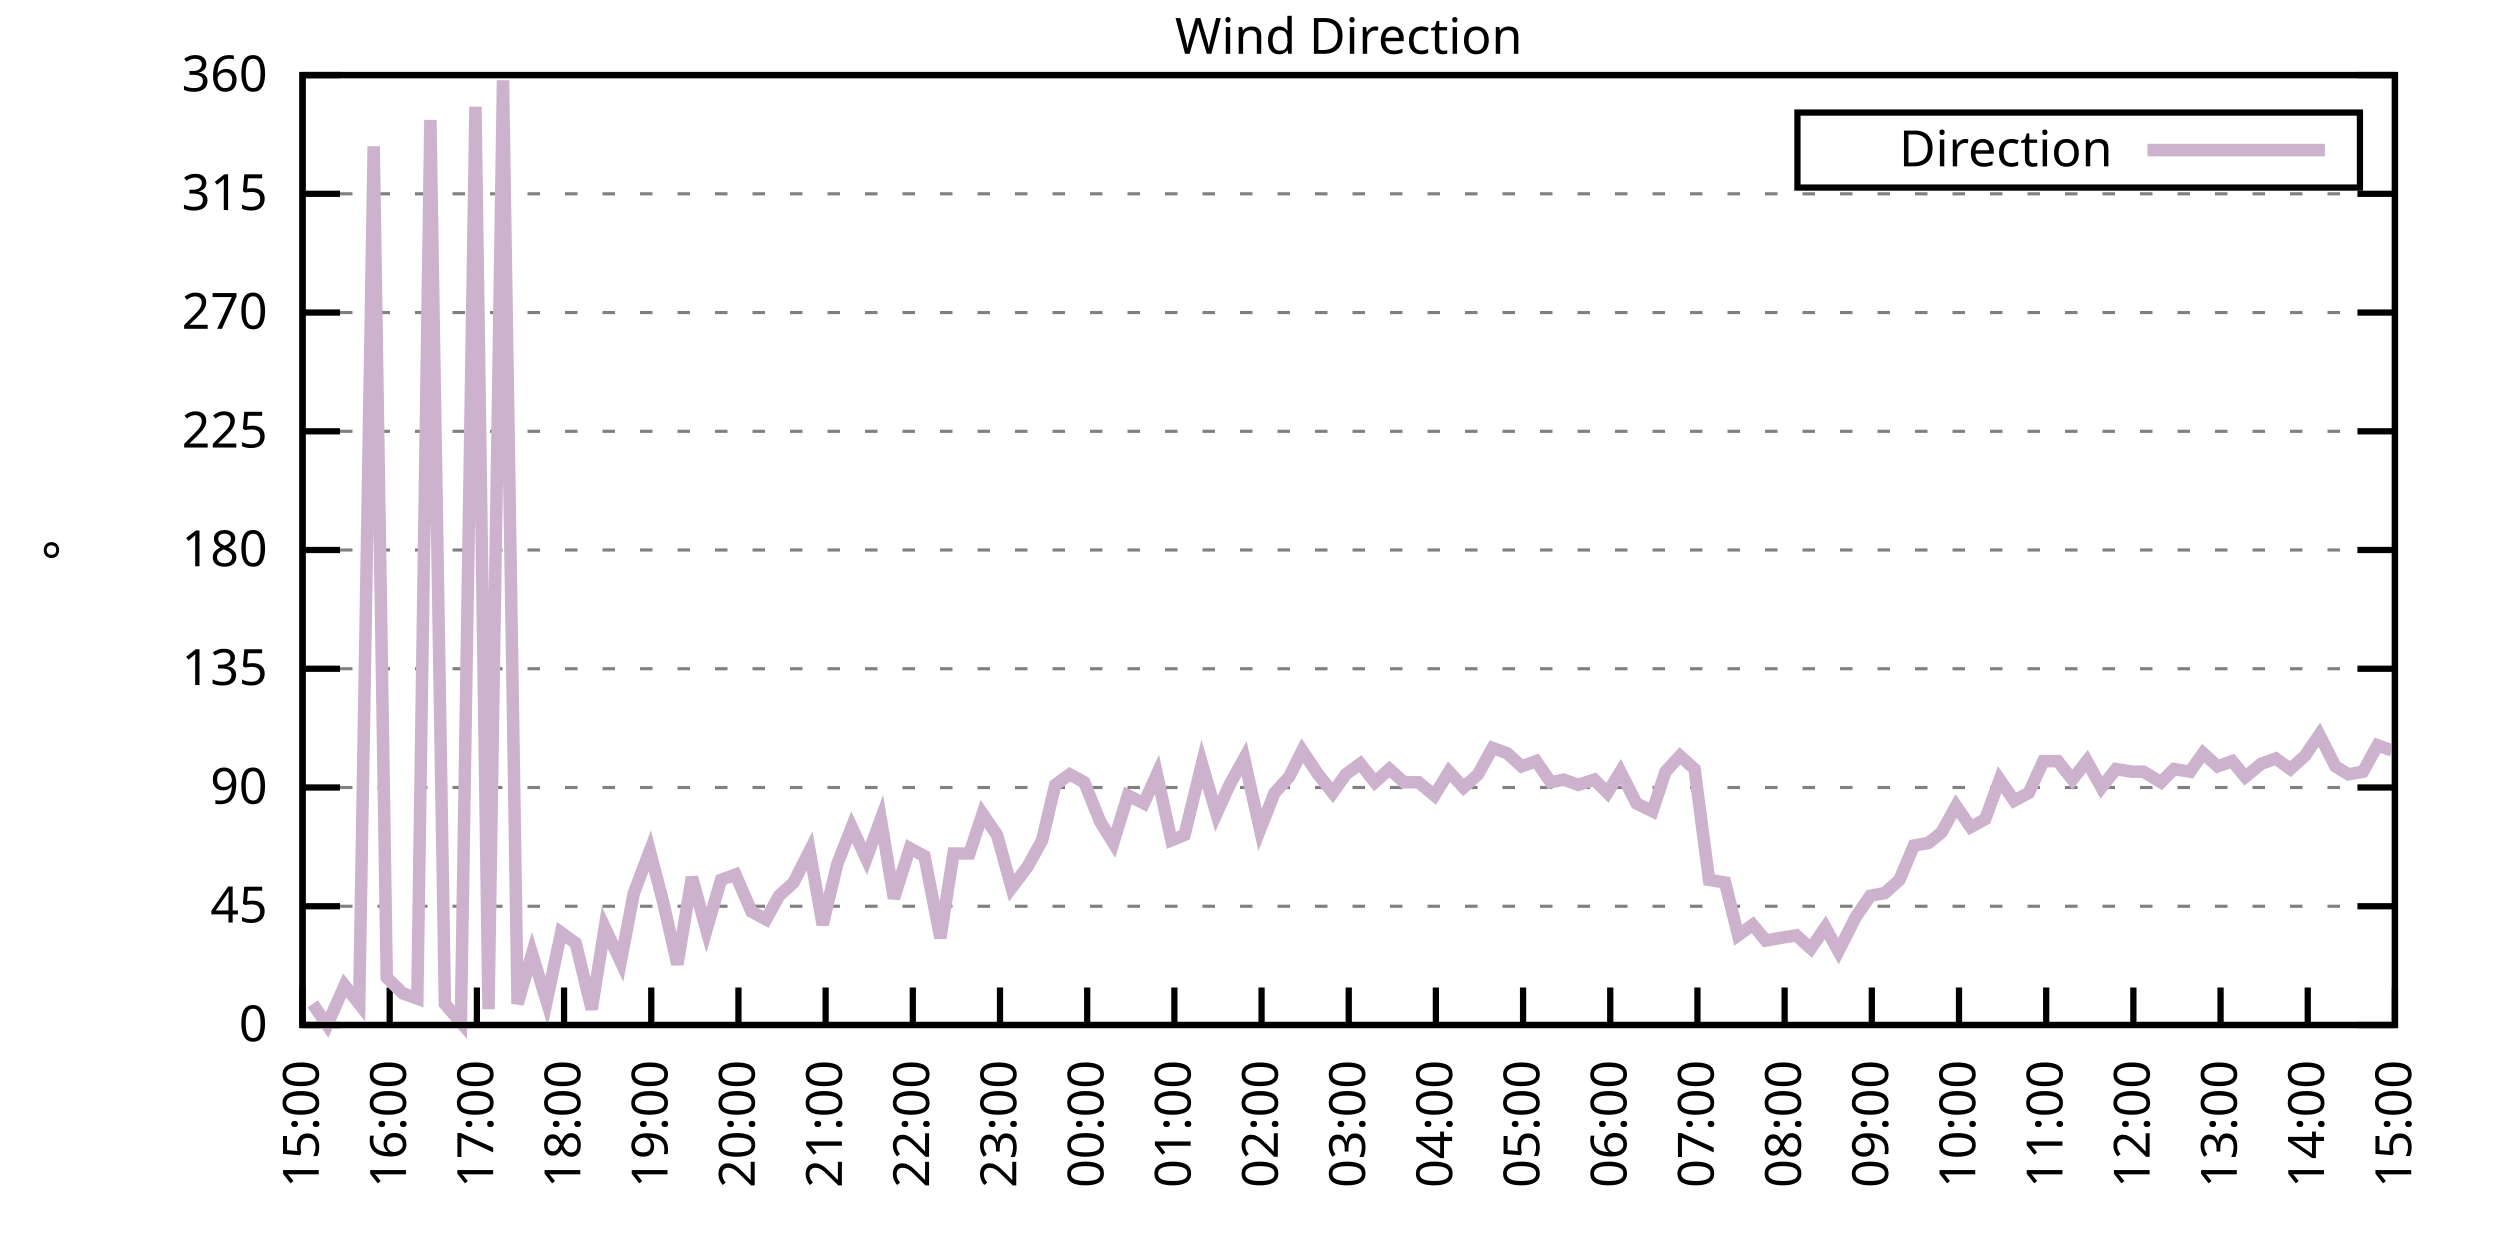
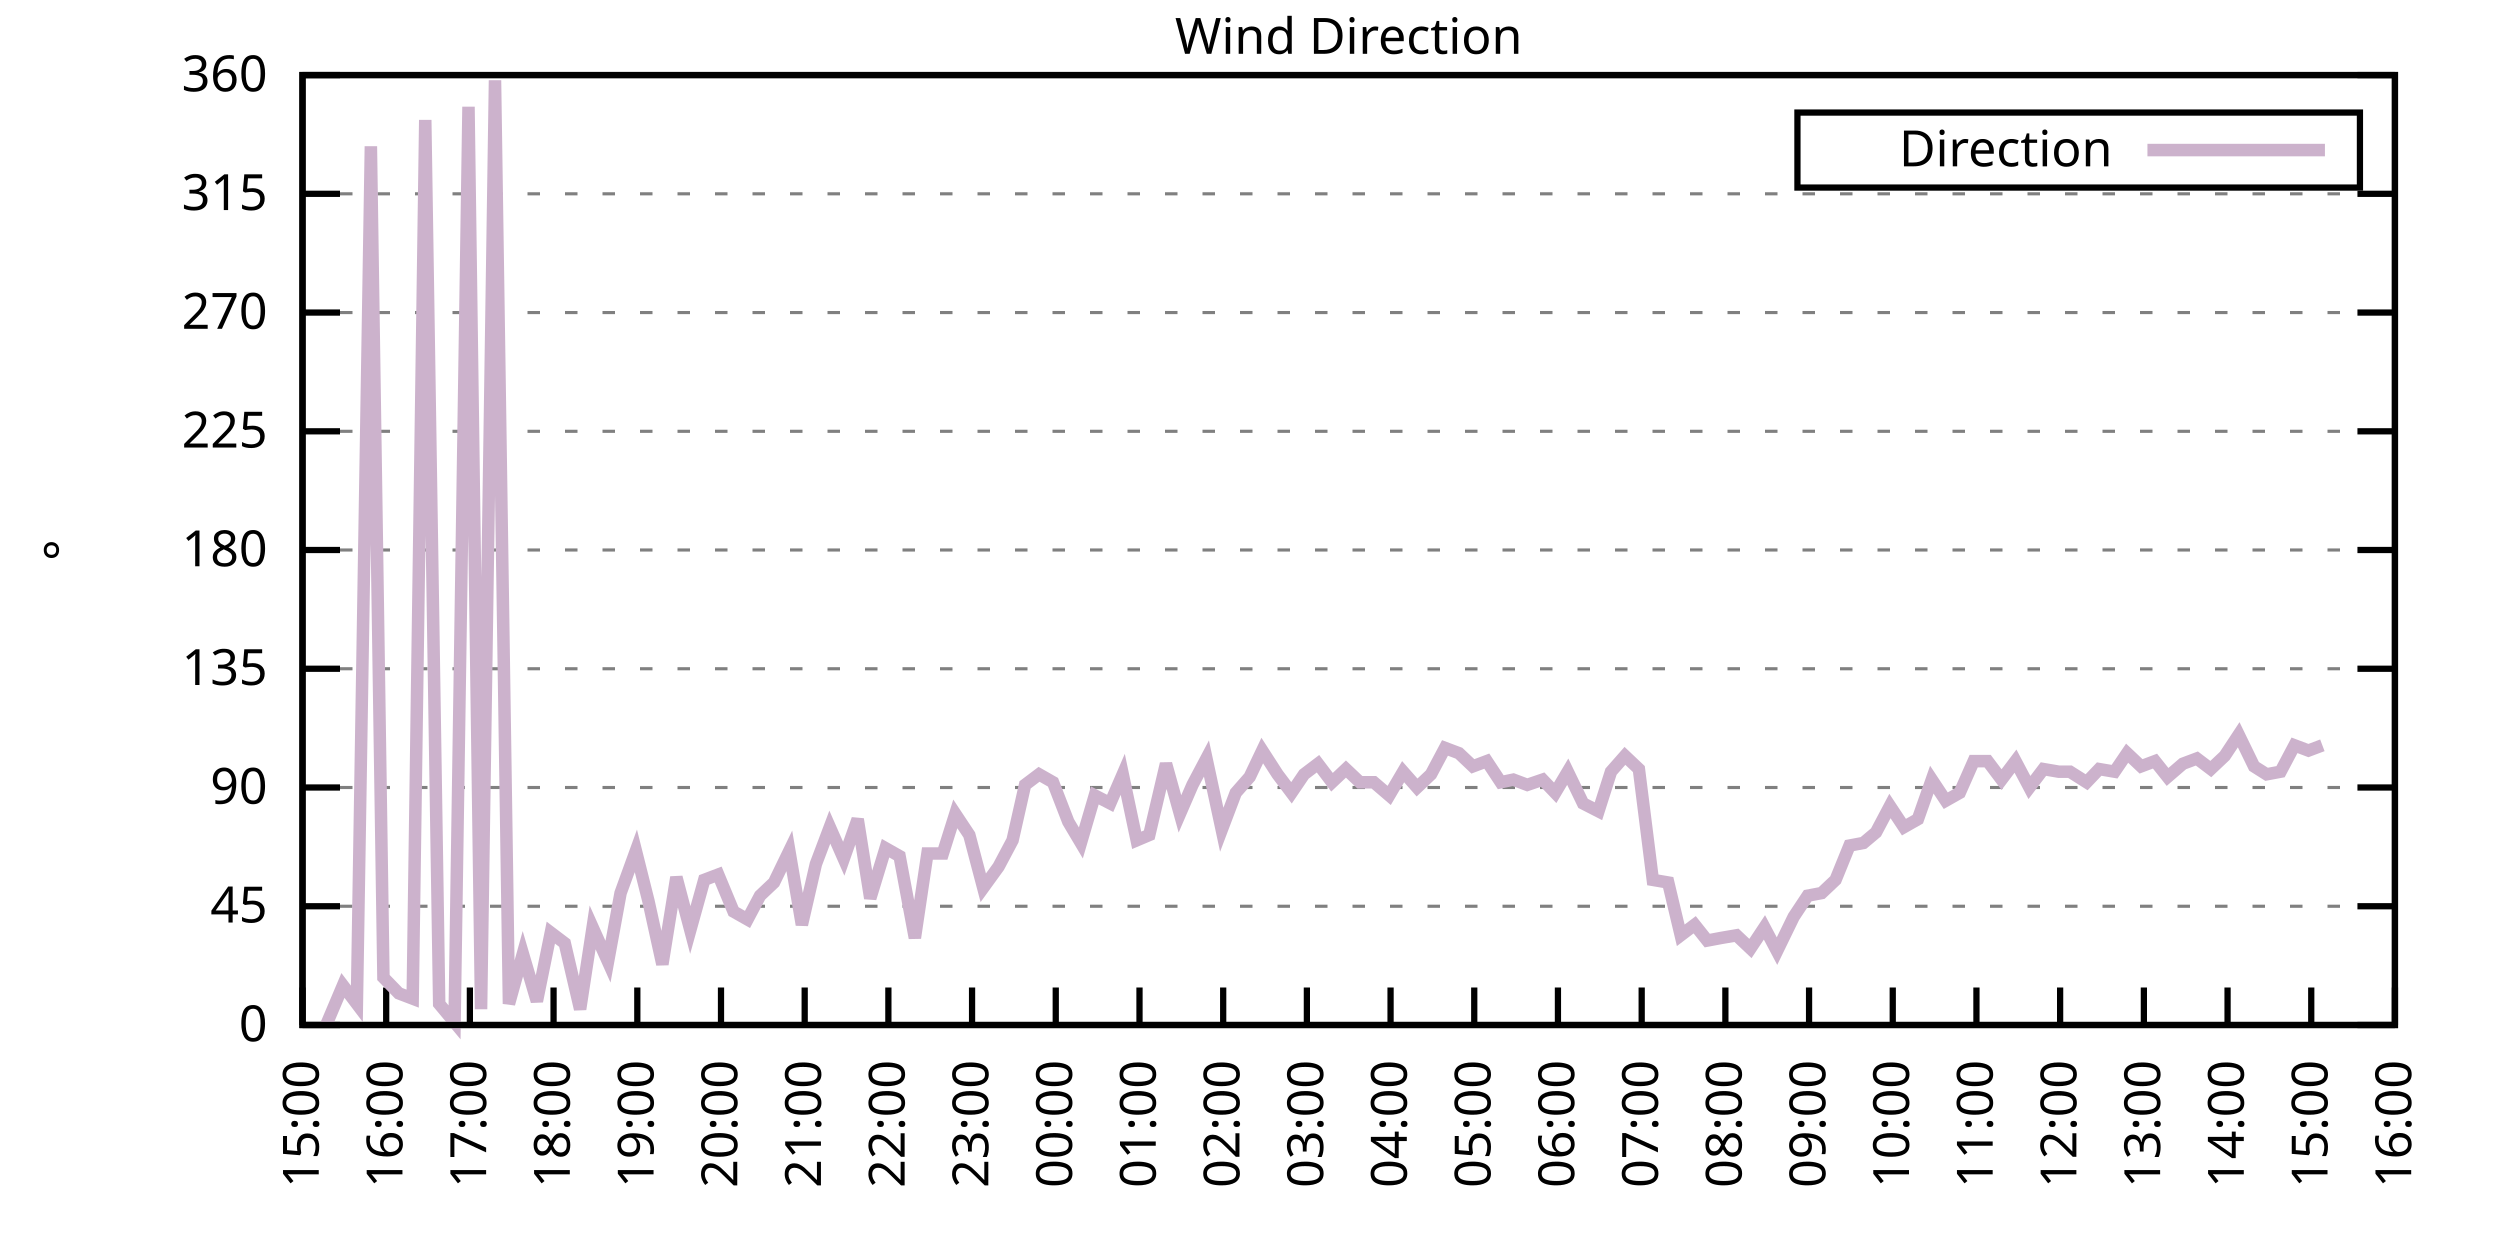
<svg xmlns="http://www.w3.org/2000/svg" xmlns:xlink="http://www.w3.org/1999/xlink" width="400" height="200" viewBox="0 0 400 200">
  <g id="gnuplot_canvas">
    <rect x="0" y="0" width="400" height="200" fill="none" />
    <defs>
      <circle id="gpDot" r="0.5" stroke-width="0.5" stroke="currentColor" />
      <path id="gpPt0" stroke-width="0.333" stroke="currentColor" d="M-1,0 h2 M0,-1 v2" />
      <path id="gpPt1" stroke-width="0.333" stroke="currentColor" d="M-1,-1 L1,1 M1,-1 L-1,1" />
      <path id="gpPt2" stroke-width="0.333" stroke="currentColor" d="M-1,0 L1,0 M0,-1 L0,1 M-1,-1 L1,1 M-1,1 L1,-1" />
      <rect id="gpPt3" stroke-width="0.333" stroke="currentColor" x="-1" y="-1" width="2" height="2" />
      <rect id="gpPt4" stroke-width="0.333" stroke="currentColor" fill="currentColor" x="-1" y="-1" width="2" height="2" />
      <circle id="gpPt5" stroke-width="0.333" stroke="currentColor" cx="0" cy="0" r="1" />
      <use xlink:href="#gpPt5" id="gpPt6" fill="currentColor" stroke="none" />
      <path id="gpPt7" stroke-width="0.333" stroke="currentColor" d="M0,-1.33 L-1.33,0.67 L1.33,0.67 z" />
      <use xlink:href="#gpPt7" id="gpPt8" fill="currentColor" stroke="none" />
      <use xlink:href="#gpPt7" id="gpPt9" stroke="currentColor" transform="rotate(180)" />
      <use xlink:href="#gpPt9" id="gpPt10" fill="currentColor" stroke="none" />
      <use xlink:href="#gpPt3" id="gpPt11" stroke="currentColor" transform="rotate(45)" />
      <use xlink:href="#gpPt11" id="gpPt12" fill="currentColor" stroke="none" />
      <path id="gpPt13" stroke-width="0.333" stroke="currentColor" d="M0,1.330 L1.265,0.411 L0.782,-1.067 L-0.782,-1.076 L-1.265,0.411 z" />
      <use xlink:href="#gpPt13" id="gpPt14" fill="currentColor" stroke="none" />
      <filter id="textbox" filterUnits="objectBoundingBox" x="0" y="0" height="1" width="1">
        <feFlood flood-color="white" flood-opacity="1" result="bgnd" />
        <feComposite in="SourceGraphic" in2="bgnd" operator="atop" />
      </filter>
      <filter id="greybox" filterUnits="objectBoundingBox" x="0" y="0" height="1" width="1">
        <feFlood flood-color="lightgrey" flood-opacity="1" result="grey" />
        <feComposite in="SourceGraphic" in2="grey" operator="atop" />
      </filter>
    </defs>
    <g fill="none" color="white" stroke="currentColor" stroke-width="1.00" stroke-linecap="butt" stroke-linejoin="miter">
</g>
    <g fill="none" color="black" stroke="currentColor" stroke-width="1.00" stroke-linecap="butt" stroke-linejoin="miter">
      <g stroke="none" shape-rendering="crispEdges">
        <polygon fill="rgb(255, 255, 255)" points="48.40,164.00 383.18,164.00 383.18,12.02 48.40,12.02 " />
      </g>
    </g>
    <g fill="none" color="black" stroke="currentColor" stroke-width="1.00" stroke-linecap="butt" stroke-linejoin="miter">
</g>
    <g fill="none" color="black" stroke="black" stroke-width="0.50" stroke-linecap="butt" stroke-linejoin="miter">
</g>
    <g fill="none" color="gray" stroke="currentColor" stroke-width="0.50" stroke-linecap="butt" stroke-linejoin="miter">
      <path stroke="gray" stroke-dasharray="2,4" class="gridline" d="M48.40,164.00 L383.19,164.00  " />
    </g>
    <g fill="none" color="gray" stroke="gray" stroke-width="1.00" stroke-linecap="butt" stroke-linejoin="miter">
</g>
    <g fill="none" color="black" stroke="currentColor" stroke-width="1.00" stroke-linecap="butt" stroke-linejoin="miter">
      <path stroke="black" d="M48.40,164.00 L54.40,164.00 M383.19,164.00 L377.19,164.00  " />
      <g transform="translate(42.80,166.60)" stroke="none" fill="black" font-family="Sans" font-size="8.00" text-anchor="end">
        <text>
          <tspan font-family="Sans"> 0</tspan>
        </text>
      </g>
    </g>
    <g fill="none" color="black" stroke="currentColor" stroke-width="1.00" stroke-linecap="butt" stroke-linejoin="miter">
</g>
    <g fill="none" color="black" stroke="black" stroke-width="0.50" stroke-linecap="butt" stroke-linejoin="miter">
</g>
    <g fill="none" color="gray" stroke="currentColor" stroke-width="0.50" stroke-linecap="butt" stroke-linejoin="miter">
      <path stroke="gray" stroke-dasharray="2,4" class="gridline" d="M48.40,145.00 L383.19,145.00  " />
    </g>
    <g fill="none" color="gray" stroke="gray" stroke-width="1.00" stroke-linecap="butt" stroke-linejoin="miter">
</g>
    <g fill="none" color="black" stroke="currentColor" stroke-width="1.00" stroke-linecap="butt" stroke-linejoin="miter">
      <path stroke="black" d="M48.40,145.00 L54.40,145.00 M383.19,145.00 L377.19,145.00  " />
      <g transform="translate(42.80,147.60)" stroke="none" fill="black" font-family="Sans" font-size="8.00" text-anchor="end">
        <text>
          <tspan font-family="Sans"> 45</tspan>
        </text>
      </g>
    </g>
    <g fill="none" color="black" stroke="currentColor" stroke-width="1.00" stroke-linecap="butt" stroke-linejoin="miter">
</g>
    <g fill="none" color="black" stroke="black" stroke-width="0.50" stroke-linecap="butt" stroke-linejoin="miter">
</g>
    <g fill="none" color="gray" stroke="currentColor" stroke-width="0.50" stroke-linecap="butt" stroke-linejoin="miter">
      <path stroke="gray" stroke-dasharray="2,4" class="gridline" d="M48.40,126.00 L383.19,126.00  " />
    </g>
    <g fill="none" color="gray" stroke="gray" stroke-width="1.00" stroke-linecap="butt" stroke-linejoin="miter">
</g>
    <g fill="none" color="black" stroke="currentColor" stroke-width="1.00" stroke-linecap="butt" stroke-linejoin="miter">
      <path stroke="black" d="M48.40,126.00 L54.40,126.00 M383.19,126.00 L377.19,126.00  " />
      <g transform="translate(42.80,128.60)" stroke="none" fill="black" font-family="Sans" font-size="8.00" text-anchor="end">
        <text>
          <tspan font-family="Sans"> 90</tspan>
        </text>
      </g>
    </g>
    <g fill="none" color="black" stroke="currentColor" stroke-width="1.00" stroke-linecap="butt" stroke-linejoin="miter">
</g>
    <g fill="none" color="black" stroke="black" stroke-width="0.50" stroke-linecap="butt" stroke-linejoin="miter">
</g>
    <g fill="none" color="gray" stroke="currentColor" stroke-width="0.50" stroke-linecap="butt" stroke-linejoin="miter">
      <path stroke="gray" stroke-dasharray="2,4" class="gridline" d="M48.40,107.00 L383.19,107.00  " />
    </g>
    <g fill="none" color="gray" stroke="gray" stroke-width="1.00" stroke-linecap="butt" stroke-linejoin="miter">
</g>
    <g fill="none" color="black" stroke="currentColor" stroke-width="1.00" stroke-linecap="butt" stroke-linejoin="miter">
      <path stroke="black" d="M48.40,107.00 L54.40,107.00 M383.19,107.00 L377.19,107.00  " />
      <g transform="translate(42.80,109.60)" stroke="none" fill="black" font-family="Sans" font-size="8.00" text-anchor="end">
        <text>
          <tspan font-family="Sans"> 135</tspan>
        </text>
      </g>
    </g>
    <g fill="none" color="black" stroke="currentColor" stroke-width="1.00" stroke-linecap="butt" stroke-linejoin="miter">
</g>
    <g fill="none" color="black" stroke="black" stroke-width="0.50" stroke-linecap="butt" stroke-linejoin="miter">
</g>
    <g fill="none" color="gray" stroke="currentColor" stroke-width="0.50" stroke-linecap="butt" stroke-linejoin="miter">
      <path stroke="gray" stroke-dasharray="2,4" class="gridline" d="M48.40,88.00 L383.19,88.00  " />
    </g>
    <g fill="none" color="gray" stroke="gray" stroke-width="1.00" stroke-linecap="butt" stroke-linejoin="miter">
</g>
    <g fill="none" color="black" stroke="currentColor" stroke-width="1.00" stroke-linecap="butt" stroke-linejoin="miter">
      <path stroke="black" d="M48.40,88.00 L54.40,88.00 M383.19,88.00 L377.19,88.00  " />
      <g transform="translate(42.80,90.60)" stroke="none" fill="black" font-family="Sans" font-size="8.00" text-anchor="end">
        <text>
          <tspan font-family="Sans"> 180</tspan>
        </text>
      </g>
    </g>
    <g fill="none" color="black" stroke="currentColor" stroke-width="1.00" stroke-linecap="butt" stroke-linejoin="miter">
</g>
    <g fill="none" color="black" stroke="black" stroke-width="0.50" stroke-linecap="butt" stroke-linejoin="miter">
</g>
    <g fill="none" color="gray" stroke="currentColor" stroke-width="0.50" stroke-linecap="butt" stroke-linejoin="miter">
      <path stroke="gray" stroke-dasharray="2,4" class="gridline" d="M48.40,69.01 L383.19,69.01  " />
    </g>
    <g fill="none" color="gray" stroke="gray" stroke-width="1.00" stroke-linecap="butt" stroke-linejoin="miter">
</g>
    <g fill="none" color="black" stroke="currentColor" stroke-width="1.00" stroke-linecap="butt" stroke-linejoin="miter">
      <path stroke="black" d="M48.40,69.01 L54.40,69.01 M383.19,69.01 L377.19,69.01  " />
      <g transform="translate(42.80,71.61)" stroke="none" fill="black" font-family="Sans" font-size="8.00" text-anchor="end">
        <text>
          <tspan font-family="Sans"> 225</tspan>
        </text>
      </g>
    </g>
    <g fill="none" color="black" stroke="currentColor" stroke-width="1.00" stroke-linecap="butt" stroke-linejoin="miter">
</g>
    <g fill="none" color="black" stroke="black" stroke-width="0.50" stroke-linecap="butt" stroke-linejoin="miter">
</g>
    <g fill="none" color="gray" stroke="currentColor" stroke-width="0.50" stroke-linecap="butt" stroke-linejoin="miter">
      <path stroke="gray" stroke-dasharray="2,4" class="gridline" d="M48.40,50.01 L383.19,50.01  " />
    </g>
    <g fill="none" color="gray" stroke="gray" stroke-width="1.00" stroke-linecap="butt" stroke-linejoin="miter">
</g>
    <g fill="none" color="black" stroke="currentColor" stroke-width="1.00" stroke-linecap="butt" stroke-linejoin="miter">
      <path stroke="black" d="M48.40,50.01 L54.40,50.01 M383.19,50.01 L377.19,50.01  " />
      <g transform="translate(42.80,52.61)" stroke="none" fill="black" font-family="Sans" font-size="8.00" text-anchor="end">
        <text>
          <tspan font-family="Sans"> 270</tspan>
        </text>
      </g>
    </g>
    <g fill="none" color="black" stroke="currentColor" stroke-width="1.00" stroke-linecap="butt" stroke-linejoin="miter">
</g>
    <g fill="none" color="black" stroke="black" stroke-width="0.50" stroke-linecap="butt" stroke-linejoin="miter">
</g>
    <g fill="none" color="gray" stroke="currentColor" stroke-width="0.50" stroke-linecap="butt" stroke-linejoin="miter">
      <path stroke="gray" stroke-dasharray="2,4" class="gridline" d="M48.40,31.01 L383.19,31.01  " />
    </g>
    <g fill="none" color="gray" stroke="gray" stroke-width="1.00" stroke-linecap="butt" stroke-linejoin="miter">
</g>
    <g fill="none" color="black" stroke="currentColor" stroke-width="1.00" stroke-linecap="butt" stroke-linejoin="miter">
      <path stroke="black" d="M48.40,31.01 L54.40,31.01 M383.19,31.01 L377.19,31.01  " />
      <g transform="translate(42.80,33.61)" stroke="none" fill="black" font-family="Sans" font-size="8.00" text-anchor="end">
        <text>
          <tspan font-family="Sans"> 315</tspan>
        </text>
      </g>
    </g>
    <g fill="none" color="black" stroke="currentColor" stroke-width="1.00" stroke-linecap="butt" stroke-linejoin="miter">
</g>
    <g fill="none" color="black" stroke="black" stroke-width="0.50" stroke-linecap="butt" stroke-linejoin="miter">
</g>
    <g fill="none" color="gray" stroke="currentColor" stroke-width="0.50" stroke-linecap="butt" stroke-linejoin="miter">
      <path stroke="gray" stroke-dasharray="2,4" class="gridline" d="M48.40,12.01 L383.19,12.01  " />
    </g>
    <g fill="none" color="gray" stroke="gray" stroke-width="1.00" stroke-linecap="butt" stroke-linejoin="miter">
</g>
    <g fill="none" color="black" stroke="currentColor" stroke-width="1.00" stroke-linecap="butt" stroke-linejoin="miter">
      <path stroke="black" d="M48.40,12.01 L54.40,12.01 M383.19,12.01 L377.19,12.01  " />
      <g transform="translate(42.80,14.61)" stroke="none" fill="black" font-family="Sans" font-size="8.00" text-anchor="end">
        <text>
          <tspan font-family="Sans"> 360</tspan>
        </text>
      </g>
    </g>
    <g fill="none" color="black" stroke="currentColor" stroke-width="1.00" stroke-linecap="butt" stroke-linejoin="miter">
      <path stroke="black" d="M48.40,164.00 L48.40,158.00  " />
      <g transform="translate(51.00,169.60) rotate(270.00)" stroke="none" fill="black" font-family="Sans" font-size="8.00" text-anchor="end">
        <text>
          <tspan font-family="Sans">15:00</tspan>
        </text>
      </g>
    </g>
    <g fill="none" color="black" stroke="currentColor" stroke-width="1.00" stroke-linecap="butt" stroke-linejoin="miter">
-       <path stroke="black" d="M62.35,164.00 L62.35,158.00  " />
-       <g transform="translate(64.95,169.60) rotate(270.00)" stroke="none" fill="black" font-family="Sans" font-size="8.00" text-anchor="end">
+       <path stroke="black" d="M61.79,164.00 L61.79,158.00  " />
+       <g transform="translate(64.39,169.60) rotate(270.00)" stroke="none" fill="black" font-family="Sans" font-size="8.00" text-anchor="end">
        <text>
          <tspan font-family="Sans">16:00</tspan>
        </text>
      </g>
    </g>
    <g fill="none" color="black" stroke="currentColor" stroke-width="1.00" stroke-linecap="butt" stroke-linejoin="miter">
-       <path stroke="black" d="M76.30,164.00 L76.30,158.00  " />
-       <g transform="translate(78.90,169.60) rotate(270.00)" stroke="none" fill="black" font-family="Sans" font-size="8.00" text-anchor="end">
+       <path stroke="black" d="M75.18,164.00 L75.18,158.00  " />
+       <g transform="translate(77.78,169.60) rotate(270.00)" stroke="none" fill="black" font-family="Sans" font-size="8.00" text-anchor="end">
        <text>
          <tspan font-family="Sans">17:00</tspan>
        </text>
      </g>
    </g>
    <g fill="none" color="black" stroke="currentColor" stroke-width="1.00" stroke-linecap="butt" stroke-linejoin="miter">
-       <path stroke="black" d="M90.25,164.00 L90.25,158.00  " />
-       <g transform="translate(92.85,169.60) rotate(270.00)" stroke="none" fill="black" font-family="Sans" font-size="8.00" text-anchor="end">
+       <path stroke="black" d="M88.57,164.00 L88.57,158.00  " />
+       <g transform="translate(91.17,169.60) rotate(270.00)" stroke="none" fill="black" font-family="Sans" font-size="8.00" text-anchor="end">
        <text>
          <tspan font-family="Sans">18:00</tspan>
        </text>
      </g>
    </g>
    <g fill="none" color="black" stroke="currentColor" stroke-width="1.00" stroke-linecap="butt" stroke-linejoin="miter">
-       <path stroke="black" d="M104.20,164.00 L104.20,158.00  " />
-       <g transform="translate(106.80,169.60) rotate(270.00)" stroke="none" fill="black" font-family="Sans" font-size="8.00" text-anchor="end">
+       <path stroke="black" d="M101.97,164.00 L101.97,158.00  " />
+       <g transform="translate(104.57,169.60) rotate(270.00)" stroke="none" fill="black" font-family="Sans" font-size="8.00" text-anchor="end">
        <text>
          <tspan font-family="Sans">19:00</tspan>
        </text>
      </g>
    </g>
    <g fill="none" color="black" stroke="currentColor" stroke-width="1.00" stroke-linecap="butt" stroke-linejoin="miter">
-       <path stroke="black" d="M118.15,164.00 L118.15,158.00  " />
-       <g transform="translate(120.75,169.60) rotate(270.00)" stroke="none" fill="black" font-family="Sans" font-size="8.00" text-anchor="end">
+       <path stroke="black" d="M115.36,164.00 L115.36,158.00  " />
+       <g transform="translate(117.96,169.60) rotate(270.00)" stroke="none" fill="black" font-family="Sans" font-size="8.00" text-anchor="end">
        <text>
          <tspan font-family="Sans">20:00</tspan>
        </text>
      </g>
    </g>
    <g fill="none" color="black" stroke="currentColor" stroke-width="1.00" stroke-linecap="butt" stroke-linejoin="miter">
-       <path stroke="black" d="M132.10,164.00 L132.10,158.00  " />
-       <g transform="translate(134.70,169.60) rotate(270.00)" stroke="none" fill="black" font-family="Sans" font-size="8.00" text-anchor="end">
+       <path stroke="black" d="M128.75,164.00 L128.75,158.00  " />
+       <g transform="translate(131.35,169.60) rotate(270.00)" stroke="none" fill="black" font-family="Sans" font-size="8.00" text-anchor="end">
        <text>
          <tspan font-family="Sans">21:00</tspan>
        </text>
      </g>
    </g>
    <g fill="none" color="black" stroke="currentColor" stroke-width="1.00" stroke-linecap="butt" stroke-linejoin="miter">
-       <path stroke="black" d="M146.05,164.00 L146.05,158.00  " />
-       <g transform="translate(148.65,169.60) rotate(270.00)" stroke="none" fill="black" font-family="Sans" font-size="8.00" text-anchor="end">
+       <path stroke="black" d="M142.14,164.00 L142.14,158.00  " />
+       <g transform="translate(144.74,169.60) rotate(270.00)" stroke="none" fill="black" font-family="Sans" font-size="8.00" text-anchor="end">
        <text>
          <tspan font-family="Sans">22:00</tspan>
        </text>
      </g>
    </g>
    <g fill="none" color="black" stroke="currentColor" stroke-width="1.00" stroke-linecap="butt" stroke-linejoin="miter">
-       <path stroke="black" d="M160.00,164.00 L160.00,158.00  " />
-       <g transform="translate(162.60,169.60) rotate(270.00)" stroke="none" fill="black" font-family="Sans" font-size="8.00" text-anchor="end">
+       <path stroke="black" d="M155.53,164.00 L155.53,158.00  " />
+       <g transform="translate(158.13,169.60) rotate(270.00)" stroke="none" fill="black" font-family="Sans" font-size="8.00" text-anchor="end">
        <text>
          <tspan font-family="Sans">23:00</tspan>
        </text>
      </g>
    </g>
    <g fill="none" color="black" stroke="currentColor" stroke-width="1.00" stroke-linecap="butt" stroke-linejoin="miter">
-       <path stroke="black" d="M173.95,164.00 L173.95,158.00  " />
-       <g transform="translate(176.55,169.60) rotate(270.00)" stroke="none" fill="black" font-family="Sans" font-size="8.00" text-anchor="end">
+       <path stroke="black" d="M168.92,164.00 L168.92,158.00  " />
+       <g transform="translate(171.52,169.60) rotate(270.00)" stroke="none" fill="black" font-family="Sans" font-size="8.00" text-anchor="end">
        <text>
          <tspan font-family="Sans">00:00</tspan>
        </text>
      </g>
    </g>
    <g fill="none" color="black" stroke="currentColor" stroke-width="1.00" stroke-linecap="butt" stroke-linejoin="miter">
-       <path stroke="black" d="M187.90,164.00 L187.90,158.00  " />
-       <g transform="translate(190.50,169.60) rotate(270.00)" stroke="none" fill="black" font-family="Sans" font-size="8.00" text-anchor="end">
+       <path stroke="black" d="M182.32,164.00 L182.32,158.00  " />
+       <g transform="translate(184.92,169.60) rotate(270.00)" stroke="none" fill="black" font-family="Sans" font-size="8.00" text-anchor="end">
        <text>
          <tspan font-family="Sans">01:00</tspan>
        </text>
      </g>
    </g>
    <g fill="none" color="black" stroke="currentColor" stroke-width="1.00" stroke-linecap="butt" stroke-linejoin="miter">
-       <path stroke="black" d="M201.85,164.00 L201.85,158.00  " />
-       <g transform="translate(204.45,169.60) rotate(270.00)" stroke="none" fill="black" font-family="Sans" font-size="8.00" text-anchor="end">
+       <path stroke="black" d="M195.71,164.00 L195.71,158.00  " />
+       <g transform="translate(198.31,169.60) rotate(270.00)" stroke="none" fill="black" font-family="Sans" font-size="8.00" text-anchor="end">
        <text>
          <tspan font-family="Sans">02:00</tspan>
        </text>
      </g>
    </g>
    <g fill="none" color="black" stroke="currentColor" stroke-width="1.00" stroke-linecap="butt" stroke-linejoin="miter">
-       <path stroke="black" d="M215.80,164.00 L215.80,158.00  " />
-       <g transform="translate(218.40,169.60) rotate(270.00)" stroke="none" fill="black" font-family="Sans" font-size="8.00" text-anchor="end">
+       <path stroke="black" d="M209.10,164.00 L209.10,158.00  " />
+       <g transform="translate(211.70,169.60) rotate(270.00)" stroke="none" fill="black" font-family="Sans" font-size="8.00" text-anchor="end">
        <text>
          <tspan font-family="Sans">03:00</tspan>
        </text>
      </g>
    </g>
    <g fill="none" color="black" stroke="currentColor" stroke-width="1.00" stroke-linecap="butt" stroke-linejoin="miter">
-       <path stroke="black" d="M229.74,164.00 L229.74,158.00  " />
-       <g transform="translate(232.34,169.60) rotate(270.00)" stroke="none" fill="black" font-family="Sans" font-size="8.00" text-anchor="end">
+       <path stroke="black" d="M222.49,164.00 L222.49,158.00  " />
+       <g transform="translate(225.09,169.60) rotate(270.00)" stroke="none" fill="black" font-family="Sans" font-size="8.00" text-anchor="end">
        <text>
          <tspan font-family="Sans">04:00</tspan>
        </text>
      </g>
    </g>
    <g fill="none" color="black" stroke="currentColor" stroke-width="1.00" stroke-linecap="butt" stroke-linejoin="miter">
-       <path stroke="black" d="M243.69,164.00 L243.69,158.00  " />
-       <g transform="translate(246.29,169.60) rotate(270.00)" stroke="none" fill="black" font-family="Sans" font-size="8.00" text-anchor="end">
+       <path stroke="black" d="M235.88,164.00 L235.88,158.00  " />
+       <g transform="translate(238.48,169.60) rotate(270.00)" stroke="none" fill="black" font-family="Sans" font-size="8.00" text-anchor="end">
        <text>
          <tspan font-family="Sans">05:00</tspan>
        </text>
      </g>
    </g>
    <g fill="none" color="black" stroke="currentColor" stroke-width="1.00" stroke-linecap="butt" stroke-linejoin="miter">
-       <path stroke="black" d="M257.64,164.00 L257.64,158.00  " />
-       <g transform="translate(260.24,169.60) rotate(270.00)" stroke="none" fill="black" font-family="Sans" font-size="8.00" text-anchor="end">
+       <path stroke="black" d="M249.27,164.00 L249.27,158.00  " />
+       <g transform="translate(251.87,169.60) rotate(270.00)" stroke="none" fill="black" font-family="Sans" font-size="8.00" text-anchor="end">
        <text>
          <tspan font-family="Sans">06:00</tspan>
        </text>
      </g>
    </g>
    <g fill="none" color="black" stroke="currentColor" stroke-width="1.00" stroke-linecap="butt" stroke-linejoin="miter">
-       <path stroke="black" d="M271.59,164.00 L271.59,158.00  " />
-       <g transform="translate(274.19,169.60) rotate(270.00)" stroke="none" fill="black" font-family="Sans" font-size="8.00" text-anchor="end">
+       <path stroke="black" d="M262.67,164.00 L262.67,158.00  " />
+       <g transform="translate(265.27,169.60) rotate(270.00)" stroke="none" fill="black" font-family="Sans" font-size="8.00" text-anchor="end">
        <text>
          <tspan font-family="Sans">07:00</tspan>
        </text>
      </g>
    </g>
    <g fill="none" color="black" stroke="currentColor" stroke-width="1.00" stroke-linecap="butt" stroke-linejoin="miter">
-       <path stroke="black" d="M285.54,164.00 L285.54,158.00  " />
-       <g transform="translate(288.14,169.60) rotate(270.00)" stroke="none" fill="black" font-family="Sans" font-size="8.00" text-anchor="end">
+       <path stroke="black" d="M276.06,164.00 L276.06,158.00  " />
+       <g transform="translate(278.66,169.60) rotate(270.00)" stroke="none" fill="black" font-family="Sans" font-size="8.00" text-anchor="end">
        <text>
          <tspan font-family="Sans">08:00</tspan>
        </text>
      </g>
    </g>
    <g fill="none" color="black" stroke="currentColor" stroke-width="1.00" stroke-linecap="butt" stroke-linejoin="miter">
-       <path stroke="black" d="M299.49,164.00 L299.49,158.00  " />
-       <g transform="translate(302.09,169.60) rotate(270.00)" stroke="none" fill="black" font-family="Sans" font-size="8.00" text-anchor="end">
+       <path stroke="black" d="M289.45,164.00 L289.45,158.00  " />
+       <g transform="translate(292.05,169.60) rotate(270.00)" stroke="none" fill="black" font-family="Sans" font-size="8.00" text-anchor="end">
        <text>
          <tspan font-family="Sans">09:00</tspan>
        </text>
      </g>
    </g>
    <g fill="none" color="black" stroke="currentColor" stroke-width="1.00" stroke-linecap="butt" stroke-linejoin="miter">
-       <path stroke="black" d="M313.44,164.00 L313.44,158.00  " />
-       <g transform="translate(316.04,169.60) rotate(270.00)" stroke="none" fill="black" font-family="Sans" font-size="8.00" text-anchor="end">
+       <path stroke="black" d="M302.84,164.00 L302.84,158.00  " />
+       <g transform="translate(305.44,169.60) rotate(270.00)" stroke="none" fill="black" font-family="Sans" font-size="8.00" text-anchor="end">
        <text>
          <tspan font-family="Sans">10:00</tspan>
        </text>
      </g>
    </g>
    <g fill="none" color="black" stroke="currentColor" stroke-width="1.00" stroke-linecap="butt" stroke-linejoin="miter">
-       <path stroke="black" d="M327.39,164.00 L327.39,158.00  " />
-       <g transform="translate(329.99,169.60) rotate(270.00)" stroke="none" fill="black" font-family="Sans" font-size="8.00" text-anchor="end">
+       <path stroke="black" d="M316.23,164.00 L316.23,158.00  " />
+       <g transform="translate(318.83,169.60) rotate(270.00)" stroke="none" fill="black" font-family="Sans" font-size="8.00" text-anchor="end">
        <text>
          <tspan font-family="Sans">11:00</tspan>
        </text>
      </g>
    </g>
    <g fill="none" color="black" stroke="currentColor" stroke-width="1.00" stroke-linecap="butt" stroke-linejoin="miter">
-       <path stroke="black" d="M341.34,164.00 L341.34,158.00  " />
-       <g transform="translate(343.94,169.60) rotate(270.00)" stroke="none" fill="black" font-family="Sans" font-size="8.00" text-anchor="end">
+       <path stroke="black" d="M329.62,164.00 L329.62,158.00  " />
+       <g transform="translate(332.22,169.60) rotate(270.00)" stroke="none" fill="black" font-family="Sans" font-size="8.00" text-anchor="end">
        <text>
          <tspan font-family="Sans">12:00</tspan>
        </text>
      </g>
    </g>
    <g fill="none" color="black" stroke="currentColor" stroke-width="1.00" stroke-linecap="butt" stroke-linejoin="miter">
-       <path stroke="black" d="M355.29,164.00 L355.29,158.00  " />
-       <g transform="translate(357.89,169.60) rotate(270.00)" stroke="none" fill="black" font-family="Sans" font-size="8.00" text-anchor="end">
+       <path stroke="black" d="M343.02,164.00 L343.02,158.00  " />
+       <g transform="translate(345.62,169.60) rotate(270.00)" stroke="none" fill="black" font-family="Sans" font-size="8.00" text-anchor="end">
        <text>
          <tspan font-family="Sans">13:00</tspan>
        </text>
      </g>
    </g>
    <g fill="none" color="black" stroke="currentColor" stroke-width="1.00" stroke-linecap="butt" stroke-linejoin="miter">
-       <path stroke="black" d="M369.24,164.00 L369.24,158.00  " />
-       <g transform="translate(371.84,169.60) rotate(270.00)" stroke="none" fill="black" font-family="Sans" font-size="8.00" text-anchor="end">
+       <path stroke="black" d="M356.41,164.00 L356.41,158.00  " />
+       <g transform="translate(359.01,169.60) rotate(270.00)" stroke="none" fill="black" font-family="Sans" font-size="8.00" text-anchor="end">
        <text>
          <tspan font-family="Sans">14:00</tspan>
+         </text>
+       </g>
+     </g>
+     <g fill="none" color="black" stroke="currentColor" stroke-width="1.00" stroke-linecap="butt" stroke-linejoin="miter">
+       <path stroke="black" d="M369.80,164.00 L369.80,158.00  " />
+       <g transform="translate(372.40,169.60) rotate(270.00)" stroke="none" fill="black" font-family="Sans" font-size="8.00" text-anchor="end">
+         <text>
+           <tspan font-family="Sans">15:00</tspan>
        </text>
      </g>
    </g>
    <g fill="none" color="black" stroke="currentColor" stroke-width="1.00" stroke-linecap="butt" stroke-linejoin="miter">
      <path stroke="black" d="M383.19,164.00 L383.19,158.00  " />
      <g transform="translate(385.79,169.60) rotate(270.00)" stroke="none" fill="black" font-family="Sans" font-size="8.00" text-anchor="end">
        <text>
-           <tspan font-family="Sans">15:00</tspan>
+           <tspan font-family="Sans">16:00</tspan>
        </text>
      </g>
    </g>
    <g fill="none" color="black" stroke="currentColor" stroke-width="1.00" stroke-linecap="butt" stroke-linejoin="miter">
</g>
    <g fill="none" color="black" stroke="currentColor" stroke-width="1.00" stroke-linecap="butt" stroke-linejoin="miter">
      <path stroke="black" d="M48.40,12.01 L48.40,164.00 L383.19,164.00 L383.19,12.01 L48.40,12.01 Z  " />
    </g>
    <g fill="none" color="black" stroke="currentColor" stroke-width="1.00" stroke-linecap="butt" stroke-linejoin="miter">
</g>
    <g fill="none" color="black" stroke="currentColor" stroke-width="1.00" stroke-linecap="butt" stroke-linejoin="miter">
      <path stroke="black" d="M287.59,30.01 L287.59,18.01 L377.59,18.01 L377.59,30.01 L287.59,30.01 Z  " />
    </g>
    <g id="Wind_direction_plot_1">
      <g fill="none" color="white" stroke="black" stroke-width="2.00" stroke-linecap="butt" stroke-linejoin="miter">
</g>
      <g fill="none" color="black" stroke="currentColor" stroke-width="2.00" stroke-linecap="butt" stroke-linejoin="miter">
        <g transform="translate(337.99,26.61)" stroke="none" fill="black" font-family="Sans" font-size="8.00" text-anchor="end">
          <text>
            <tspan font-family="Sans">Direction</tspan>
          </text>
        </g>
      </g>
      <g fill="none" color="black" stroke="currentColor" stroke-width="2.00" stroke-linecap="butt" stroke-linejoin="miter">
-         <path stroke="rgb(204, 178, 204)" d="M343.59,24.01 L371.99,24.01 M50.03,160.62 L52.35,164.00 L55.14,157.67 L57.47,160.62 L59.79,23.41 L61.88,156.40   L64.44,158.93 L66.77,159.78 L68.86,19.19 L71.18,160.62 L73.74,163.58 L76.07,17.08 L78.16,161.47 L80.48,12.85   L82.81,160.62 L85.13,152.60 L87.46,160.20 L89.78,149.22 L92.11,150.91 L94.67,161.47 L96.76,148.38 L99.32,153.87   L101.41,142.89 L103.97,136.14 L106.06,144.16 L108.38,154.29 L110.71,140.36 L113.03,148.80 L115.36,140.78 L117.68,139.93   L120.24,145.85 L122.57,147.11 L124.66,143.31 L126.98,141.20 L129.54,136.14 L131.63,147.96 L133.96,138.25 L136.28,132.34   L138.61,137.40 L140.93,131.07 L143.02,143.73 L145.58,135.71 L147.91,136.98 L150.46,150.07 L152.56,136.56 L155.11,136.56   L157.21,130.22 L159.53,133.60 L161.86,142.05 L164.41,138.67 L166.74,134.45 L168.83,125.58 L171.16,123.89 L173.48,125.16   L176.04,131.49 L178.13,134.87 L180.46,127.27 L183.01,128.54 L185.11,123.89 L187.43,134.45 L189.52,133.60 L192.31,122.20   L194.64,130.22 L196.73,125.58 L199.06,121.36 L201.61,132.76 L203.94,126.85 L206.26,124.31 L208.36,120.09 L210.91,123.89   L213.24,126.85 L215.33,123.89 L217.65,122.20 L219.98,125.16 L222.30,123.05 L224.63,125.16 L226.95,125.16 L229.51,127.27   L231.84,123.47 L234.16,126.00 L236.49,123.89 L238.81,119.67 L241.14,120.51 L243.46,122.62 L245.79,121.78 L248.11,125.16   L250.20,124.74 L252.53,125.58 L255.09,124.74 L257.18,126.85 L259.27,123.47 L261.83,128.54 L264.39,129.80 L266.48,123.47   L268.80,120.94 L271.13,123.05 L273.45,140.78 L276.01,141.20 L278.10,149.65 L280.43,147.96 L282.52,150.49 L284.85,150.07   L287.40,149.65 L289.73,151.76 L292.05,148.38 L294.15,152.18 L296.94,146.69 L299.26,143.31 L301.58,142.89 L303.91,140.78   L306.23,135.29 L308.56,134.87 L310.65,133.18 L312.98,128.96 L315.30,132.34 L317.63,131.07 L319.95,124.74 L322.28,128.11   L324.60,126.85 L326.93,121.78 L329.25,121.78 L331.58,124.74 L333.90,121.78 L336.23,126.00 L338.55,123.05 L341.11,123.47   L342.97,123.47 L345.76,125.16 L347.85,123.05 L350.41,123.47 L352.50,120.51 L354.83,122.62 L357.15,121.78 L359.24,124.31   L361.80,122.20 L364.13,121.36 L366.45,123.05 L368.78,120.94 L371.10,117.56 L373.66,122.62 L375.75,123.89 L378.08,123.47   L380.40,119.25 L382.73,120.09  " />
+         <path stroke="rgb(204, 178, 204)" d="M343.59,24.01 L371.99,24.01 M52.19,164.00 L54.87,157.67 L57.10,160.62 L59.34,23.41 L61.35,156.40 L63.80,158.93   L66.03,159.78 L68.04,19.19 L70.27,160.62 L72.73,163.58 L74.96,17.08 L76.97,161.47 L79.20,12.85 L81.43,160.62   L83.66,152.60 L85.90,160.20 L88.13,149.22 L90.36,150.91 L92.82,161.47 L94.82,148.38 L97.28,153.87 L99.29,142.89   L101.74,136.14 L103.75,144.16 L105.98,154.29 L108.22,140.36 L110.45,148.80 L112.68,140.78 L114.91,139.93 L117.37,145.85   L119.60,147.11 L121.61,143.31 L123.84,141.20 L126.29,136.14 L128.30,147.96 L130.54,138.25 L132.77,132.34 L135.00,137.40   L137.23,131.07 L139.24,143.73 L141.69,135.71 L143.93,136.98 L146.38,150.07 L148.39,136.56 L150.85,136.56 L152.85,130.22   L155.09,133.60 L157.32,142.05 L159.77,138.67 L162.01,134.45 L164.01,125.58 L166.25,123.89 L168.48,125.16 L170.93,131.49   L172.94,134.87 L175.17,127.27 L177.63,128.54 L179.64,123.89 L181.87,134.45 L183.88,133.60 L186.56,122.20 L188.79,130.22   L190.80,125.58 L193.03,121.36 L195.48,132.76 L197.72,126.85 L199.95,124.31 L201.96,120.09 L204.41,123.89 L206.64,126.85   L208.65,123.89 L210.88,122.20 L213.12,125.16 L215.35,123.05 L217.58,125.16 L219.81,125.16 L222.27,127.27 L224.50,123.47   L226.73,126.00 L228.96,123.89 L231.20,119.67 L233.43,120.51 L235.66,122.62 L237.89,121.78 L240.12,125.16 L242.13,124.74   L244.36,125.58 L246.82,124.74 L248.83,126.85 L250.84,123.47 L253.29,128.54 L255.75,129.80 L257.76,123.47 L259.99,120.94   L262.22,123.05 L264.45,140.78 L266.91,141.20 L268.92,149.65 L271.15,147.96 L273.16,150.49 L275.39,150.07 L277.84,149.65   L280.07,151.76 L282.31,148.38 L284.32,152.18 L286.99,146.69 L289.23,143.31 L291.46,142.89 L293.69,140.78 L295.92,135.29   L298.15,134.87 L300.16,133.18 L302.39,128.96 L304.63,132.34 L306.86,131.07 L309.09,124.74 L311.32,128.11 L313.55,126.85   L315.79,121.78 L318.02,121.78 L320.25,124.74 L322.48,121.78 L324.71,126.00 L326.95,123.05 L329.40,123.47 L331.19,123.47   L333.86,125.16 L335.87,123.05 L338.33,123.47 L340.34,120.51 L342.57,122.62 L344.80,121.78 L346.81,124.31 L349.26,122.20   L351.50,121.36 L353.73,123.05 L355.96,120.94 L358.19,117.56 L360.65,122.62 L362.66,123.89 L364.89,123.47 L367.12,119.25   L369.35,120.09 L371.58,119.25  " />
      </g>
    </g>
    <g fill="none" color="black" stroke="currentColor" stroke-width="2.00" stroke-linecap="butt" stroke-linejoin="miter">
</g>
    <g fill="none" color="black" stroke="black" stroke-width="1.00" stroke-linecap="butt" stroke-linejoin="miter">
</g>
    <g fill="none" color="black" stroke="currentColor" stroke-width="1.00" stroke-linecap="butt" stroke-linejoin="miter">
      <path stroke="black" d="M48.40,12.01 L48.40,164.00 L383.19,164.00 L383.19,12.01 L48.40,12.01 Z  " />
      <g transform="translate(12.80,88.01) rotate(270.00)" stroke="none" fill="black" font-family="Sans" font-size="8.00" text-anchor="middle">
        <text>
          <tspan font-family="Sans">°</tspan>
        </text>
      </g>
    </g>
    <g fill="none" color="black" stroke="currentColor" stroke-width="1.00" stroke-linecap="butt" stroke-linejoin="miter">
</g>
    <g fill="none" color="black" stroke="currentColor" stroke-width="1.00" stroke-linecap="butt" stroke-linejoin="miter">
      <g transform="translate(215.79,8.61)" stroke="none" fill="black" font-family="Sans" font-size="8.00" text-anchor="middle">
        <text>
          <tspan font-family="Sans">Wind Direction</tspan>
        </text>
      </g>
    </g>
    <g fill="none" color="black" stroke="currentColor" stroke-width="1.00" stroke-linecap="butt" stroke-linejoin="miter">
</g>
  </g>
</svg>
